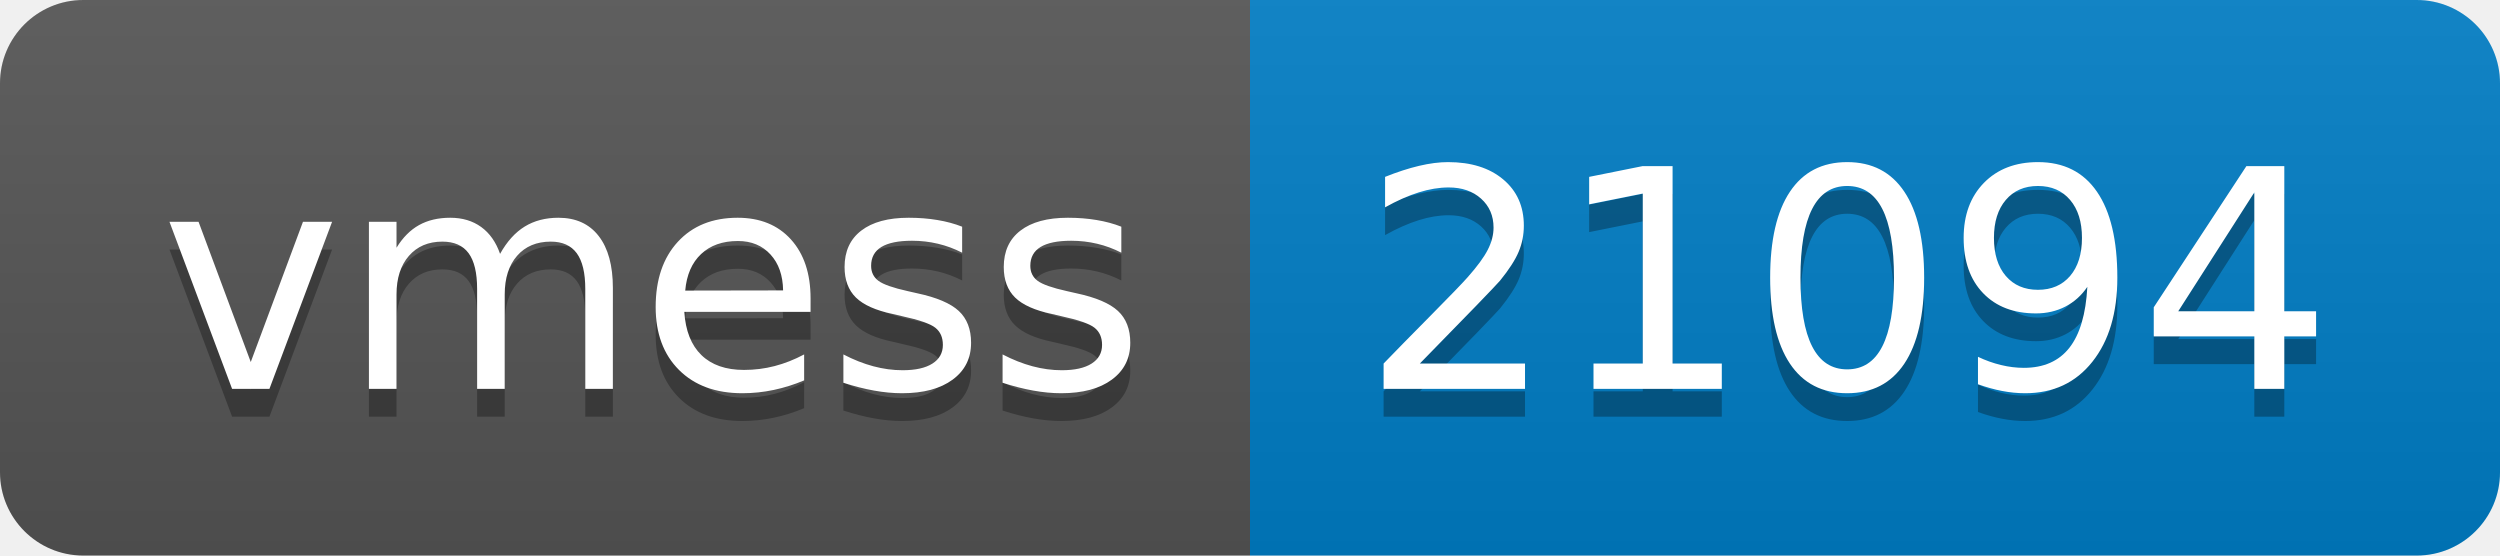
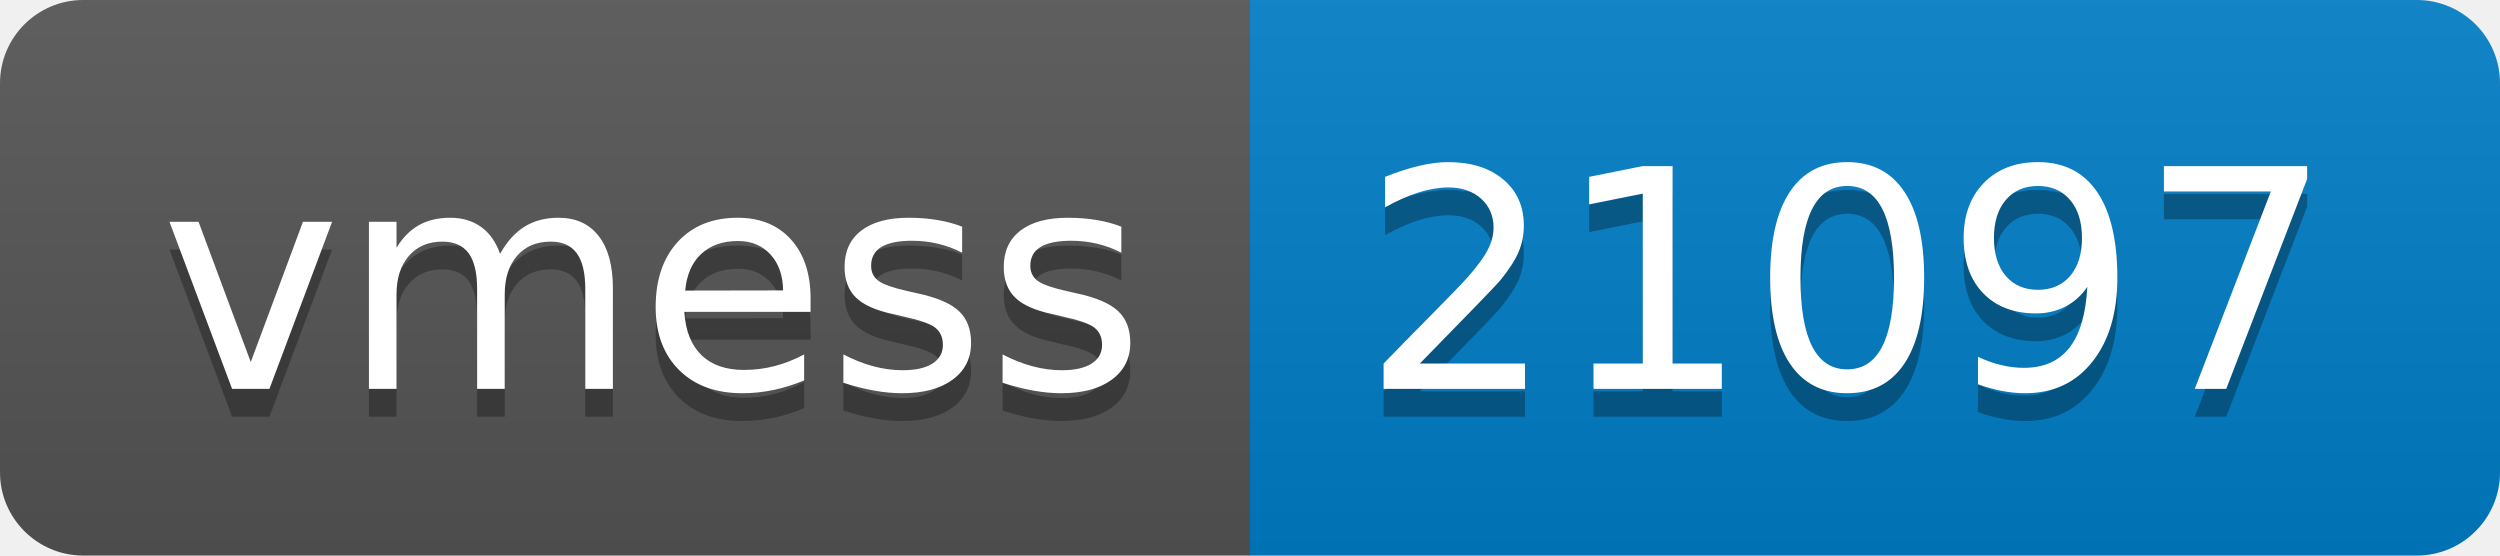
- <svg xmlns="http://www.w3.org/2000/svg" width="90" height="20" role="img" aria-label="vmess: 21094">
+ <svg xmlns="http://www.w3.org/2000/svg" width="90" height="20" role="img" aria-label="vmess: 21097">
  <linearGradient id="s" x2="0" y2="100%">
    <stop offset="0" stop-color="#bbb" stop-opacity=".1" />
    <stop offset="1" stop-opacity=".1" />
  </linearGradient>
  <clipPath id="r">
    <rect width="90" height="20" rx="3" fill="#fff" />
  </clipPath>
  <g clip-path="url(#r)">
    <rect width="45" height="20" fill="#555" />
    <rect x="45" width="45" height="20" fill="#007ec6" />
    <rect width="90" height="20" fill="url(#s)" />
  </g>
  <g fill="#fff" text-anchor="middle" font-family="Verdana,Geneva,DejaVu Sans,sans-serif" text-rendering="geometricPrecision" font-size="110">
    <text aria-hidden="true" x="235" y="150" fill="#010101" fill-opacity=".3" transform="scale(.1)" textLength="350">vmess</text>
    <text x="235" y="140" transform="scale(.1)" fill="#fff" textLength="350">vmess</text>
-     <text aria-hidden="true" x="665" y="150" fill="#010101" fill-opacity=".3" transform="scale(.1)" textLength="350">21094</text>
-     <text x="665" y="140" transform="scale(.1)" fill="#fff" textLength="350">21094</text>
+     <text aria-hidden="true" x="665" y="150" fill="#010101" fill-opacity=".3" transform="scale(.1)" textLength="350">21097</text>
+     <text x="665" y="140" transform="scale(.1)" fill="#fff" textLength="350">21097</text>
  </g>
</svg>
